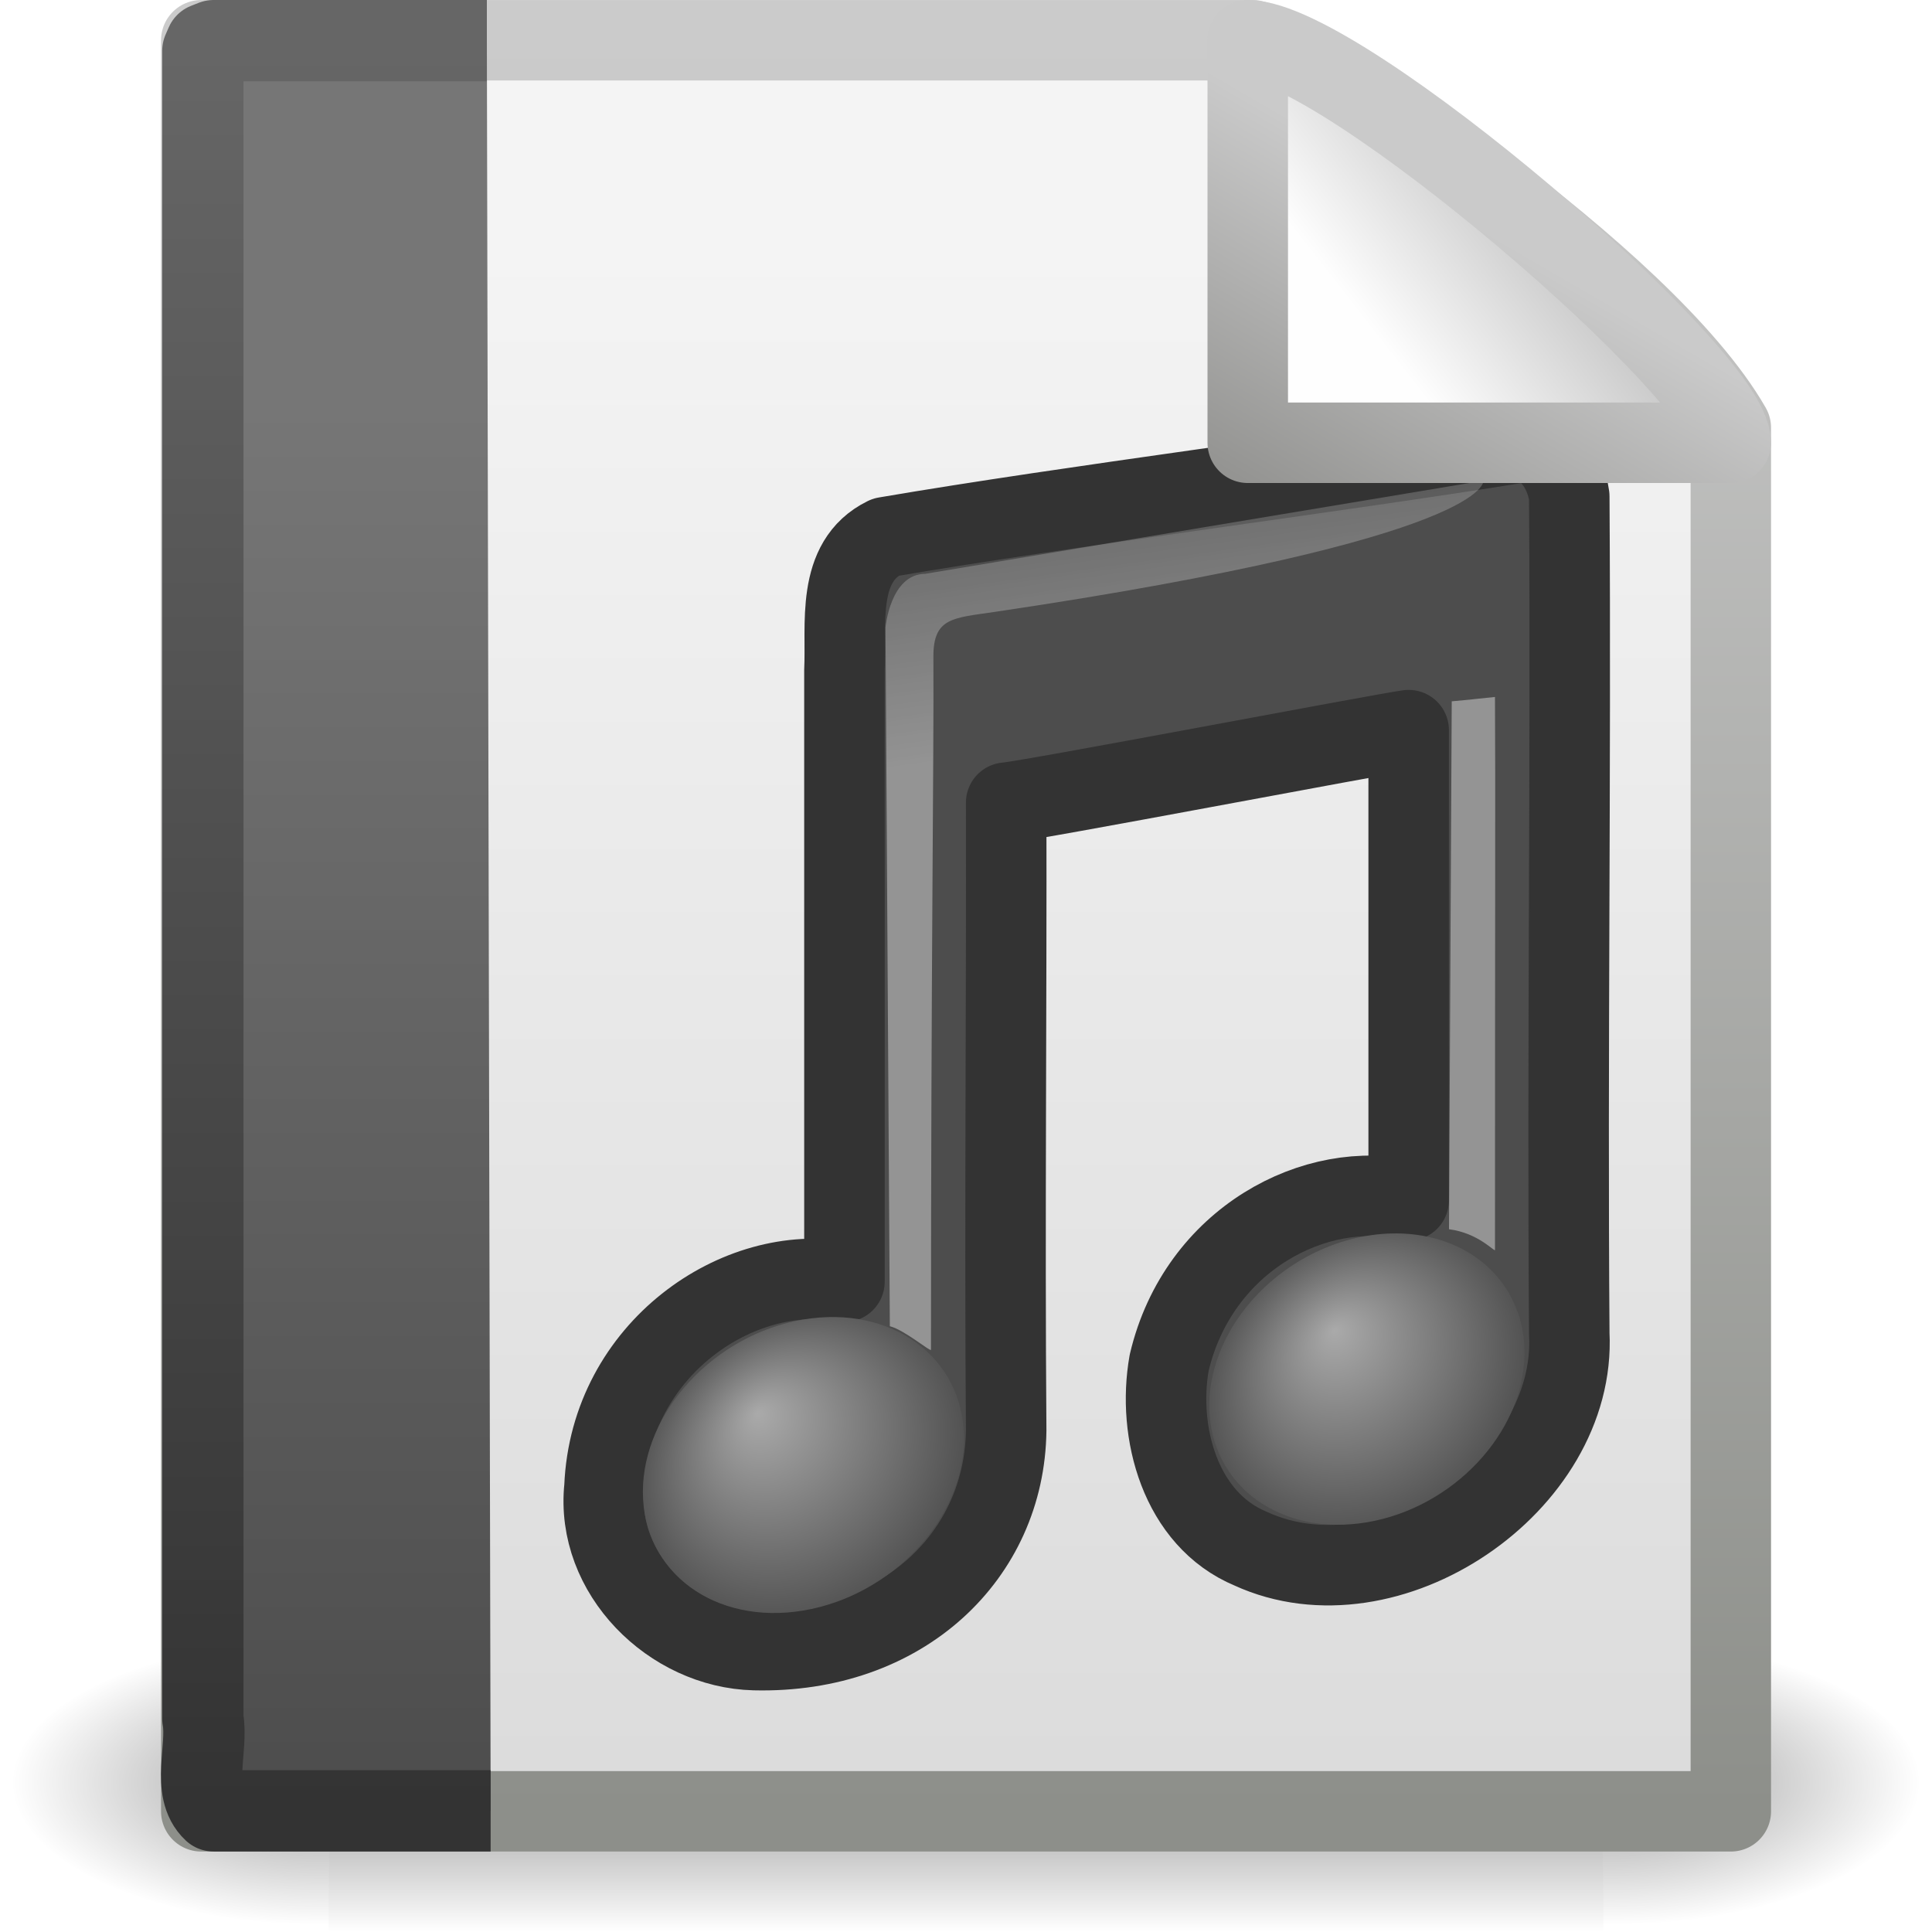
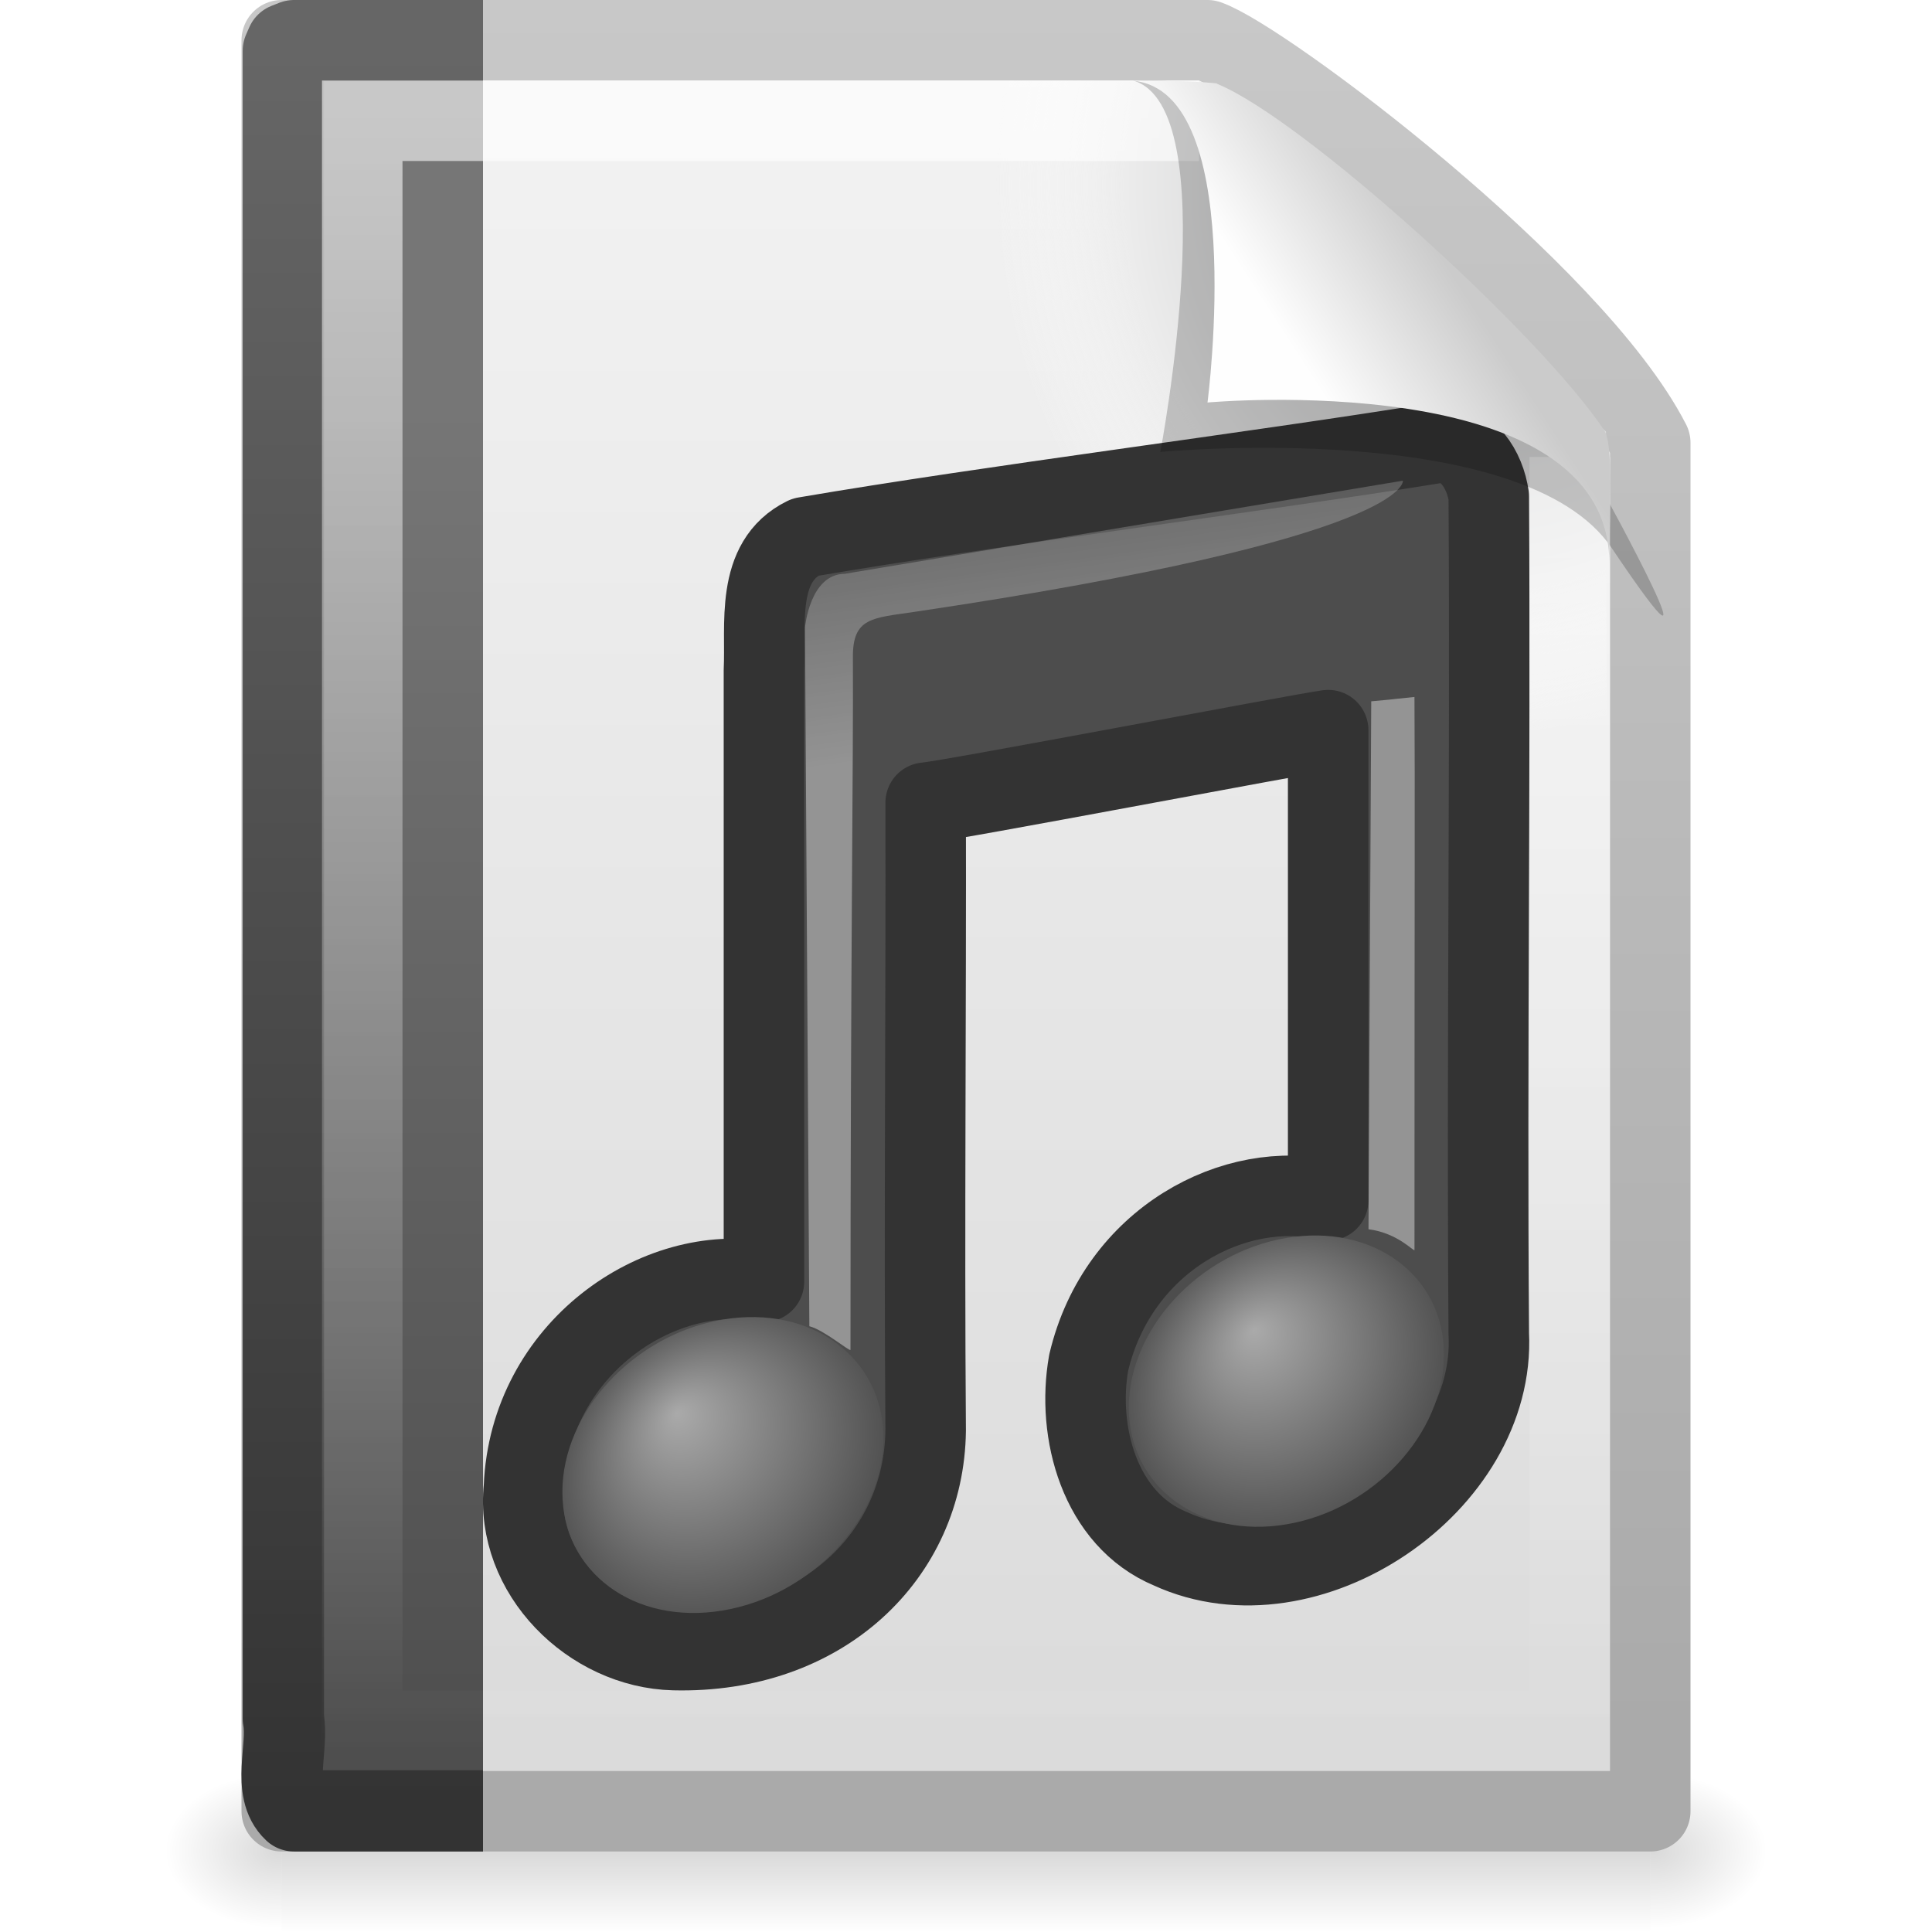
- <svg xmlns="http://www.w3.org/2000/svg" xmlns:xlink="http://www.w3.org/1999/xlink" version="1.0" width="24" height="24" id="svg2">
-   <defs id="defs4">
-     <linearGradient x1="32.892" y1="8.059" x2="36.358" y2="5.457" id="linearGradient3914" xlink:href="#linearGradient8589-1" gradientUnits="userSpaceOnUse" gradientTransform="matrix(0.541631,0,0,0.5202974,-0.940208,-0.3018557)" />
-     <linearGradient id="linearGradient8589-1">
-       <stop id="stop8591-9" style="stop-color:#fefefe;stop-opacity:1" offset="0" />
-       <stop id="stop8593-4" style="stop-color:#cbcbcb;stop-opacity:1" offset="1" />
+ <svg xmlns="http://www.w3.org/2000/svg" xmlns:xlink="http://www.w3.org/1999/xlink" version="1.0" width="24" height="24" id="svg3548">
+   <defs id="defs3550">
+     <linearGradient id="linearGradient5048">
+       <stop id="stop5050" style="stop-color:#000000;stop-opacity:0" offset="0" />
+       <stop id="stop5056" style="stop-color:#000000;stop-opacity:1" offset="0.5" />
+       <stop id="stop5052" style="stop-color:#000000;stop-opacity:0" offset="1" />
    </linearGradient>
-     <linearGradient x1="17.289" y1="2.185" x2="15.18" y2="5.821" id="linearGradient3916" xlink:href="#linearGradient4559-0" gradientUnits="userSpaceOnUse" />
-     <linearGradient id="linearGradient4559-0">
-       <stop id="stop4561-6" style="stop-color:#cacaca;stop-opacity:1" offset="0" />
-       <stop id="stop4563-5" style="stop-color:#949492;stop-opacity:1" offset="1" />
+     <linearGradient x1="302.857" y1="366.648" x2="302.857" y2="609.505" id="linearGradient2479" xlink:href="#linearGradient5048" gradientUnits="userSpaceOnUse" gradientTransform="matrix(0.0352071,0,0,0.00823529,-0.724852,18.98055)" />
+     <radialGradient cx="605.714" cy="486.648" r="117.143" fx="605.714" fy="486.648" id="radialGradient2476" xlink:href="#linearGradient5060" gradientUnits="userSpaceOnUse" gradientTransform="matrix(-0.01204859,0,0,0.00823529,10.76121,18.98057)" />
+     <linearGradient id="linearGradient5060">
+       <stop id="stop5062" style="stop-color:#000000;stop-opacity:1" offset="0" />
+       <stop id="stop5064" style="stop-color:#000000;stop-opacity:0" offset="1" />
    </linearGradient>
-     <radialGradient cx="17.059" cy="41.059" r="5.738" fx="15.544" fy="39.027" id="radialGradient2983" xlink:href="#linearGradient7067-814-120-245-1" gradientUnits="userSpaceOnUse" gradientTransform="matrix(0.3766757,-0.06311262,0,0.3645139,-2.446246,-0.6906545)" />
-     <linearGradient id="linearGradient7067-814-120-245-1">
-       <stop id="stop3877-6" style="stop-color:#aaa;stop-opacity:1" offset="0" />
-       <stop id="stop3879-5" style="stop-color:#4d4d4d;stop-opacity:1" offset="1" />
+     <radialGradient cx="605.714" cy="486.648" r="117.143" fx="605.714" fy="486.648" id="radialGradient2473" xlink:href="#linearGradient5060" gradientUnits="userSpaceOnUse" gradientTransform="matrix(0.01204859,0,0,0.00823529,13.23879,18.98057)" />
+     <linearGradient id="linearGradient3104">
+       <stop id="stop3106" style="stop-color:#aaaaaa;stop-opacity:1" offset="0" />
+       <stop id="stop3108" style="stop-color:#c8c8c8;stop-opacity:1" offset="1" />
    </linearGradient>
-     <radialGradient cx="17.059" cy="41.059" r="5.738" fx="15.97" fy="39.106" id="radialGradient2980" xlink:href="#linearGradient7067-814-120-245-1" gradientUnits="userSpaceOnUse" gradientTransform="matrix(0.3698584,-0.06212313,0,0.358799,4.67051,-1.514831)" />
-     <linearGradient x1="28.739" y1="144.117" x2="25.4" y2="119.865" id="linearGradient2977" xlink:href="#linearGradient2372-7" gradientUnits="userSpaceOnUse" gradientTransform="matrix(0.1264953,0,0,0.128756,2.114,-14.05693)" />
+     <linearGradient x1="-51.786" y1="50.786" x2="-51.786" y2="2.906" id="linearGradient2470" xlink:href="#linearGradient3104" gradientUnits="userSpaceOnUse" gradientTransform="matrix(0.3922135,0,0,0.4473607,29.19929,-1.2387)" />
+     <linearGradient id="linearGradient3600">
+       <stop id="stop3602" style="stop-color:#f4f4f4;stop-opacity:1" offset="0" />
+       <stop id="stop3604" style="stop-color:#dbdbdb;stop-opacity:1" offset="1" />
+     </linearGradient>
+     <linearGradient x1="25.132" y1="0.985" x2="25.132" y2="47.013" id="linearGradient2468" xlink:href="#linearGradient3600" gradientUnits="userSpaceOnUse" gradientTransform="matrix(0.4857154,0,0,0.4780255,0.3428305,-0.7059501)" />
+     <radialGradient cx="102" cy="112.305" r="139.559" id="XMLID_8_" gradientUnits="userSpaceOnUse">
+       <stop id="stop41" style="stop-color:#b7b8b9;stop-opacity:1" offset="0" />
+       <stop id="stop47" style="stop-color:#ececec;stop-opacity:1" offset="0.189" />
+       <stop id="stop49" style="stop-color:#fafafa;stop-opacity:0" offset="0.257" />
+       <stop id="stop51" style="stop-color:#ffffff;stop-opacity:0" offset="0.301" />
+       <stop id="stop53" style="stop-color:#fafafa;stop-opacity:0" offset="0.531" />
+       <stop id="stop55" style="stop-color:#ebecec;stop-opacity:0" offset="0.845" />
+       <stop id="stop57" style="stop-color:#e1e2e3;stop-opacity:0" offset="1" />
+     </radialGradient>
+     <radialGradient cx="102" cy="112.305" r="139.559" id="radialGradient2465" xlink:href="#XMLID_8_" gradientUnits="userSpaceOnUse" gradientTransform="matrix(0.1702128,0,0,-0.1907226,1.106383,23.7165)" />
+     <linearGradient id="linearGradient3211">
+       <stop id="stop3213" style="stop-color:#ffffff;stop-opacity:1" offset="0" />
+       <stop id="stop3215" style="stop-color:#ffffff;stop-opacity:0" offset="1" />
+     </linearGradient>
+     <linearGradient x1="24" y1="2" x2="24" y2="46.017" id="linearGradient2462" xlink:href="#linearGradient3211" gradientUnits="userSpaceOnUse" gradientTransform="matrix(0.4545444,0,0,0.4651153,1.090934,0.3372293)" />
+     <linearGradient x1="28.739" y1="144.117" x2="26.257" y2="125.391" id="linearGradient3544" xlink:href="#linearGradient2372-7" gradientUnits="userSpaceOnUse" gradientTransform="matrix(0.2545239,0,0,0.128756,6.084993,-15.17353)" />
    <linearGradient id="linearGradient2372-7">
-       <stop id="stop2374-2" style="stop-color:white;stop-opacity:1" offset="0" />
-       <stop id="stop2376-4" style="stop-color:white;stop-opacity:0.379" offset="1" />
+       <stop id="stop2374-5" style="stop-color:#ffffff;stop-opacity:1" offset="0" />
+       <stop id="stop2376-3" style="stop-color:#ffffff;stop-opacity:0.379" offset="1" />
    </linearGradient>
-     <linearGradient x1="28.739" y1="144.117" x2="26.257" y2="125.391" id="linearGradient2974" xlink:href="#linearGradient2372-7" gradientUnits="userSpaceOnUse" gradientTransform="matrix(0.2545239,0,0,0.128756,6.084993,-15.17353)" />
-     <linearGradient x1="-22.54" y1="11.109" x2="-22.54" y2="46.264" id="linearGradient7415" xlink:href="#linearGradient4030" gradientUnits="userSpaceOnUse" gradientTransform="matrix(0.5227049,0,0,0.5017146,24.96813,-0.527707)" />
+     <linearGradient x1="28.739" y1="144.117" x2="25.4" y2="119.865" id="linearGradient3542" xlink:href="#linearGradient2372-7" gradientUnits="userSpaceOnUse" gradientTransform="matrix(0.1264953,0,0,0.128756,2.114,-14.05693)" />
+     <radialGradient cx="17.059" cy="41.059" r="5.738" fx="15.97" fy="39.106" id="radialGradient3540" xlink:href="#linearGradient7067-814-120-245" gradientUnits="userSpaceOnUse" gradientTransform="matrix(0.3698584,-0.06212313,0,0.358799,4.67051,-1.514831)" />
+     <linearGradient id="linearGradient7067-814-120-245">
+       <stop id="stop3877" style="stop-color:#aaaaaa;stop-opacity:1" offset="0" />
+       <stop id="stop3879" style="stop-color:#4d4d4d;stop-opacity:1" offset="1" />
+     </linearGradient>
+     <radialGradient cx="17.059" cy="41.059" r="5.738" fx="15.544" fy="39.027" id="radialGradient3538" xlink:href="#linearGradient7067-814-120-245" gradientUnits="userSpaceOnUse" gradientTransform="matrix(0.3766757,-0.06311262,0,0.3645139,-2.446246,-0.6906545)" />
+     <linearGradient id="linearGradient8589">
+       <stop id="stop8591" style="stop-color:#fefefe;stop-opacity:1" offset="0" />
+       <stop id="stop8593" style="stop-color:#cbcbcb;stop-opacity:1" offset="1" />
+     </linearGradient>
+     <linearGradient x1="32.892" y1="8.059" x2="36.358" y2="5.457" id="linearGradient2447" xlink:href="#linearGradient8589" gradientUnits="userSpaceOnUse" gradientTransform="matrix(0.4778466,0,0,0.5524833,0.3722548,-0.0761283)" />
    <linearGradient id="linearGradient4030">
      <stop id="stop4032" style="stop-color:#767676;stop-opacity:1" offset="0" />
      <stop id="stop4034" style="stop-color:#4c4c4c;stop-opacity:1" offset="1" />
    </linearGradient>
-     <linearGradient x1="9.492" y1="46.314" x2="9.492" y2="1.716" id="linearGradient7417" xlink:href="#linearGradient4042" gradientUnits="userSpaceOnUse" gradientTransform="matrix(0.5957381,0,0,0.4883909,-1.35475,-0.2213823)" />
    <linearGradient id="linearGradient4042">
-       <stop id="stop4044" style="stop-color:#333;stop-opacity:1" offset="0" />
-       <stop id="stop4046" style="stop-color:#666;stop-opacity:1" offset="1" />
+       <stop id="stop4044" style="stop-color:#333333;stop-opacity:1" offset="0" />
+       <stop id="stop4046" style="stop-color:#666666;stop-opacity:1" offset="1" />
    </linearGradient>
-     <linearGradient x1="25.132" y1="6.729" x2="25.132" y2="47.013" id="linearGradient4545" xlink:href="#linearGradient3600" gradientUnits="userSpaceOnUse" gradientTransform="matrix(0.5428805,0,0,0.4889072,-1.029133,-0.2337713)" />
-     <linearGradient id="linearGradient3600">
-       <stop id="stop3602" style="stop-color:#f4f4f4;stop-opacity:1" offset="0" />
-       <stop id="stop3604" style="stop-color:#dbdbdb;stop-opacity:1" offset="1" />
-     </linearGradient>
-     <linearGradient x1="-51.786" y1="50.786" x2="-51.786" y2="2.906" id="linearGradient4547" xlink:href="#linearGradient3931" gradientUnits="userSpaceOnUse" gradientTransform="matrix(0.4383743,0,0,0.4575444,31.22352,-0.7786491)" />
-     <linearGradient id="linearGradient3931">
-       <stop id="stop3933" style="stop-color:#8d8f8a;stop-opacity:1" offset="0" />
-       <stop id="stop3935" style="stop-color:#cbcbcb;stop-opacity:1" offset="1" />
-     </linearGradient>
-     <linearGradient x1="302.857" y1="366.648" x2="302.857" y2="609.505" id="linearGradient4532" xlink:href="#linearGradient5048" gradientUnits="userSpaceOnUse" gradientTransform="matrix(2.774389,0,0,1.969706,-1892.179,-872.8854)" />
-     <linearGradient id="linearGradient5048">
-       <stop id="stop5050" style="stop-color:black;stop-opacity:0" offset="0" />
-       <stop id="stop5056" style="stop-color:black;stop-opacity:1" offset="0.5" />
-       <stop id="stop5052" style="stop-color:black;stop-opacity:0" offset="1" />
-     </linearGradient>
-     <radialGradient cx="605.714" cy="486.648" r="117.143" fx="605.714" fy="486.648" id="radialGradient4534" xlink:href="#linearGradient5060" gradientUnits="userSpaceOnUse" gradientTransform="matrix(2.774389,0,0,1.969706,-1891.633,-872.8854)" />
-     <linearGradient id="linearGradient5060">
-       <stop id="stop5062" style="stop-color:black;stop-opacity:1" offset="0" />
-       <stop id="stop5064" style="stop-color:black;stop-opacity:0" offset="1" />
-     </linearGradient>
-     <radialGradient cx="605.714" cy="486.648" r="117.143" fx="605.714" fy="486.648" id="radialGradient4536" xlink:href="#linearGradient5060" gradientUnits="userSpaceOnUse" gradientTransform="matrix(-2.774389,0,0,1.969706,112.7623,-872.8854)" />
+     <linearGradient x1="-22.54" y1="11.109" x2="-22.54" y2="46.264" id="linearGradient2895" xlink:href="#linearGradient4030" gradientUnits="userSpaceOnUse" gradientTransform="matrix(0.5227049,0,0,0.5017146,25.96813,-0.5277067)" />
+     <linearGradient x1="9.492" y1="46.314" x2="9.492" y2="1.716" id="linearGradient2897" xlink:href="#linearGradient4042" gradientUnits="userSpaceOnUse" gradientTransform="matrix(0.5957381,0,0,0.4883909,-0.3547498,-0.221382)" />
  </defs>
  <g id="layer1">
-     <g transform="matrix(0.5459263,0,0,0.5168524,-0.9657323,-0.5781816)" id="g3490" style="stroke-width:1.883;stroke-miterlimit:4;stroke-dasharray:none;display:inline">
-       <g transform="matrix(0.02165152,0,0,0.01485743,43.0076,42.68539)" id="g5022" style="stroke-width:104.962;stroke-miterlimit:4;stroke-dasharray:none;display:inline">
-         <rect width="1339.633" height="478.357" x="-1559.252" y="-150.697" id="rect4173" style="opacity:0.402;fill:url(#linearGradient4532);fill-opacity:1;fill-rule:nonzero;stroke:none;stroke-width:104.962;marker:none;visibility:visible;display:inline;overflow:visible" />
-         <path d="m -219.619,-150.68 c 0,0 0,478.331 0,478.331 142.874,0.9 345.4,-107.17 345.4,-239.196 0,-132.027 -159.437,-239.135 -345.4,-239.135 z" id="path5058" style="opacity:0.402;fill:url(#radialGradient4534);fill-opacity:1;fill-rule:nonzero;stroke:none;stroke-width:104.962;marker:none;visibility:visible;display:inline;overflow:visible" />
-         <path d="m -1559.252,-150.68 c 0,0 0,478.331 0,478.331 -142.874,0.9 -345.4,-107.17 -345.4,-239.196 0,-132.027 159.437,-239.135 345.4,-239.135 z" id="path5018" style="opacity:0.402;fill:url(#radialGradient4536);fill-opacity:1;fill-rule:nonzero;stroke:none;stroke-width:104.962;marker:none;visibility:visible;display:inline;overflow:visible" />
-       </g>
+     <rect width="17" height="2" x="3.5" y="22" id="rect2879" style="opacity:0.15;fill:url(#linearGradient2479);fill-opacity:1;fill-rule:nonzero;stroke:none;stroke-width:1;marker:none;visibility:visible;display:inline;overflow:visible" />
+     <path d="m 3.5,22 c 0,0 0,2 0,2 C 2.88,24.004 2,23.552 2,23 2,22.448 2.692,22 3.5,22 z" id="path2881" style="opacity:0.15;fill:url(#radialGradient2476);fill-opacity:1;fill-rule:nonzero;stroke:none;stroke-width:1;marker:none;visibility:visible;display:inline;overflow:visible" />
+     <path d="m 20.5,22 c 0,0 0,2 0,2 0.62,0.004 1.5,-0.448 1.5,-1 0,-0.552 -0.692,-1 -1.5,-1 z" id="path2883" style="opacity:0.15;fill:url(#radialGradient2473);fill-opacity:1;fill-rule:nonzero;stroke:none;stroke-width:1;marker:none;visibility:visible;display:inline;overflow:visible" />
+     <path d="m 3.5,0.5 c 3.896,0 7.604,0 11.5,0 C 15.683,0.737 19.541,3.628 20.5,5.5 c 0,5.729 3.9e-5,11.271 3.9e-5,17 -5.667,0 -11.333,0 -17,0 0,-7.333 0,-14.667 0,-22 z" id="path4160" style="fill:url(#linearGradient2468);fill-opacity:1;stroke:url(#linearGradient2470);stroke-width:1;stroke-linecap:butt;stroke-linejoin:round;stroke-miterlimit:4;stroke-opacity:1;stroke-dasharray:none;stroke-dashoffset:0;display:inline" />
+     <path d="m 6,22.495 c -1.147,0 -1.199,0 -2.347,0 -0.279,-0.26 -0.067,-0.777 -0.133,-1.146 0,-6.906 0,-13.812 0,-20.718 l 0.039,-0.089 0.094,-0.037 0,0 c 1.194,0 1.153,0 2.347,0" id="path4530" style="fill:url(#linearGradient2895);fill-opacity:1;fill-rule:nonzero;stroke:url(#linearGradient2897);stroke-width:1.01;stroke-linecap:butt;stroke-linejoin:round;stroke-miterlimit:4;stroke-opacity:1;stroke-dasharray:none;stroke-dashoffset:0;marker:none;visibility:visible;display:block;overflow:visible" />
+     <path d="M 4.17,22 C 4.076,22 4,21.914 4,21.809 L 4,1.211 C 4,1.106 4.076,1.021 4.17,1.021 7.692,1.073 11.594,0.942 15.111,1.034 L 19.95,5.361 20,21.809 C 20,21.914 19.924,22 19.83,22 L 4.17,22 z" id="path4191" style="fill:url(#radialGradient2465);fill-opacity:1" />
+     <g transform="translate(5,5)" id="layer1-8">
+       <path d="M 12.887,11.243 12.52,8.288" id="path2931" style="fill:none;stroke:none" />
+       <path d="M 12.862,0.501 C 10.505,0.881 7.351,1.272 5,1.673 4.378,1.977 4.517,2.759 4.49,3.326 c 0,2.532 0,5.064 0,7.596 -1.312,-0.247 -2.911,0.837 -2.981,2.553 -0.113,1.068 0.834,1.998 1.864,2.023 1.845,0.045 3.106,-1.179 3.126,-2.727 -0.02,-2.599 0.006,-5.2 0,-7.8 0.286,-0.021 4.611,-0.847 5,-0.901 0,1.947 0,3.894 0,5.841 -1.146,-0.275 -2.612,0.479 -2.975,2.017 -0.153,0.862 0.136,1.945 1.012,2.31 1.708,0.785 4.053,-0.805 3.958,-2.671 -0.026,-3.466 0.022,-6.934 0,-10.4 -0.045,-0.326 -0.266,-0.691 -0.632,-0.667 l 0,0 z" id="path4031" style="fill:#4d4d4d;fill-opacity:1;stroke:#333333;stroke-width:1;stroke-linecap:round;stroke-linejoin:round;stroke-miterlimit:4;stroke-opacity:1;stroke-dasharray:none" />
+       <path d="m 5.974,12.865 c -1.897e-4,0.998 -0.893,1.957 -1.994,2.141 -1.101,0.185 -1.994,-0.475 -1.994,-1.473 1.897e-4,-0.998 0.893,-1.957 1.994,-2.141 1.101,-0.185 1.994,0.475 1.994,1.473 l 0,0 z" id="path2937" style="fill:url(#radialGradient3538);fill-opacity:1;stroke:none" />
+       <path d="m 12.938,11.828 c -4.9e-5,0.982 -0.877,1.926 -1.958,2.108 -1.081,0.182 -1.958,-0.468 -1.958,-1.45 -4.89e-5,-0.983 0.877,-1.926 1.958,-2.108 1.081,-0.182 1.958,0.468 1.958,1.45 l 0,0 z" id="path2941" style="fill:url(#radialGradient3540);fill-opacity:1;stroke:none" />
+       <path d="M 5.054,11.476 5,2.794 c 0,0 0.059,-0.664 0.495,-0.666 0.155,-0.027 6.932,-1.157 6.932,-1.157 0,0 0.133,0.709 -6.069,1.63 -0.517,0.077 -0.765,0.068 -0.763,0.558 0.007,1.322 -0.03,3.796 -0.03,8.608 0,0.034 -0.325,-0.244 -0.51,-0.292 l 5e-7,0 z" id="path2945" style="opacity:0.4;fill:url(#linearGradient3542);fill-opacity:1;fill-rule:evenodd;stroke:none" />
+       <path d="m 12,10.271 0.034,-6.559 c 0.357,-0.032 0.055,-0.005 0.537,-0.054 0.007,1.225 2.74e-4,2.242 2.74e-4,6.869 0,0.034 -0.199,-0.209 -0.571,-0.257 l -3e-6,0 z" id="path2947" style="opacity:0.4;fill:url(#linearGradient3544);fill-opacity:1;fill-rule:evenodd;stroke:none" />
    </g>
-     <path d="m 2.5,0.5 c 4.354,0 8.708,0 13.062,0 0.764,0.237 4.867,2.941 5.939,4.813 0,5.729 0,11.459 0,17.188 -6.334,0 -12.667,0 -19.001,0 0,-7.334 0,-14.667 0,-22.001 z" id="rect2594" style="fill:url(#linearGradient4545);fill-opacity:1;stroke:url(#linearGradient4547);stroke-width:0.999;stroke-linecap:butt;stroke-linejoin:round;stroke-miterlimit:4;stroke-opacity:1;stroke-dasharray:none;stroke-dashoffset:0;display:inline" />
-     <path d="m 6.095,22.495 c -1.147,0 -2.294,0 -3.442,0 -0.279,-0.26 -0.067,-0.777 -0.133,-1.146 0,-6.906 0,-13.812 0,-20.718 l 0.039,-0.089 0.094,-0.037 0,0 c 1.194,0 2.201,0 3.395,0" id="path4530" style="fill:url(#linearGradient7415);fill-opacity:1;fill-rule:nonzero;stroke:url(#linearGradient7417);stroke-width:1.01;stroke-linecap:butt;stroke-linejoin:round;stroke-miterlimit:4;stroke-opacity:1;stroke-dasharray:none;stroke-dashoffset:0;marker:none;visibility:visible;display:block;overflow:visible" />
-     <g transform="translate(6,5.000001)" id="layer1-7">
-       <path d="M 12.887,11.243 12.52,8.288" id="path2931" style="fill:none;stroke:none" />
-       <path d="M 12.862,0.501 C 10.505,0.881 7.351,1.272 5,1.673 4.378,1.977 4.517,2.759 4.49,3.326 c 0,2.532 0,5.064 0,7.596 -1.312,-0.247 -2.911,0.837 -2.981,2.553 -0.113,1.068 0.834,1.998 1.864,2.023 1.845,0.045 3.106,-1.179 3.126,-2.727 -0.02,-2.599 0.006,-5.2 0,-7.8 0.286,-0.021 4.611,-0.847 5,-0.901 0,1.947 0,3.894 0,5.841 -1.146,-0.275 -2.612,0.479 -2.975,2.017 -0.153,0.862 0.136,1.945 1.012,2.31 1.708,0.785 4.053,-0.805 3.958,-2.671 -0.026,-3.466 0.022,-6.934 0,-10.4 -0.045,-0.326 -0.266,-0.691 -0.632,-0.667 z" id="path4031-8" style="fill:#4d4d4d;fill-opacity:1;stroke:#333;stroke-width:1;stroke-linecap:round;stroke-linejoin:round;stroke-miterlimit:4;stroke-opacity:1;stroke-dasharray:none" />
-       <path d="m 5.974,12.865 a 1.717,2.099 57.095 0 1 -3.988,0.668 1.717,2.099 57.095 0 1 3.988,-0.668 z" id="path2937-5" style="fill:url(#radialGradient2983);fill-opacity:1;stroke:none" />
-       <path d="M 12.938,11.828 A 1.689,2.063 56.77 0 1 9.022,12.486 1.689,2.063 56.77 1 1 12.938,11.828 z" id="path2941-9" style="fill:url(#radialGradient2980);fill-opacity:1;stroke:none" />
-       <path d="M 5.054,11.476 5,2.794 c 0,0 0.059,-0.664 0.495,-0.666 0.155,-0.027 6.932,-1.157 6.932,-1.157 0,0 0.133,0.709 -6.069,1.63 -0.517,0.077 -0.765,0.068 -0.763,0.558 0.007,1.322 -0.03,3.796 -0.03,8.608 0,0.034 -0.325,-0.244 -0.51,-0.292 z" id="path2945-2" style="opacity:0.4;fill:url(#linearGradient2977);fill-opacity:1;fill-rule:evenodd;stroke:none" />
-       <path d="m 12,10.271 0.034,-6.559 c 0.357,-0.032 0.055,-0.005 0.537,-0.054 0.007,1.225 2.74e-4,2.242 2.74e-4,6.869 0,0.034 -0.199,-0.209 -0.571,-0.257 z" id="path2947-7" style="opacity:0.4;fill:url(#linearGradient2974);fill-opacity:1;fill-rule:evenodd;stroke:none" />
-     </g>
-     <path d="m 15.5,0.5 c 0,2.263 0,5 0,5 0,0 4.654,0 6,0 0,-0.837 -4.82,-4.986 -6,-5 z" id="path12038" style="fill:url(#linearGradient3914);fill-opacity:1;fill-rule:evenodd;stroke:url(#linearGradient3916);stroke-width:1;stroke-linecap:butt;stroke-linejoin:round;stroke-miterlimit:4;stroke-opacity:1;stroke-dasharray:none;display:inline" />
+     <path d="m 19.5,5.677 c 0,5.208 0,10.615 0,15.823 -5,0 -10,0 -15,0 0,-6.667 0,-13.333 0,-20 3.437,0 6.956,0 10.394,0" id="path2435" style="opacity:0.6;fill:none;stroke:url(#linearGradient2462);stroke-width:1;stroke-linecap:butt;stroke-linejoin:miter;stroke-miterlimit:4;stroke-opacity:1;stroke-dasharray:none;stroke-dashoffset:0;display:inline" />
+     <path d="m 14.075,1 c 1.156,0.329 0.339,4.614 0.339,4.614 0,0 4.515,-0.428 5.608,1.195 C 21.511,9.022 19.954,6.174 19.849,5.988 19.093,4.648 15.982,1.441 14.803,1.046 14.715,1.017 14.52,1 14.075,1 z" id="path3370" style="opacity:0.2;fill:#000000;fill-opacity:1;fill-rule:evenodd;stroke:none;display:inline" />
+     <path d="m 14,1 c 1.526,0 1,4 1,4 0,0 4.992,-0.453 4.992,2 0,-0.598 0.056,-1.478 -0.064,-1.656 C 19.089,4.101 16.184,1.482 15.13,1.046 15.044,1.011 14.444,1 14,1 z" id="path4474" style="fill:url(#linearGradient2447);fill-opacity:1;fill-rule:evenodd;stroke:none;display:inline" />
  </g>
</svg>
